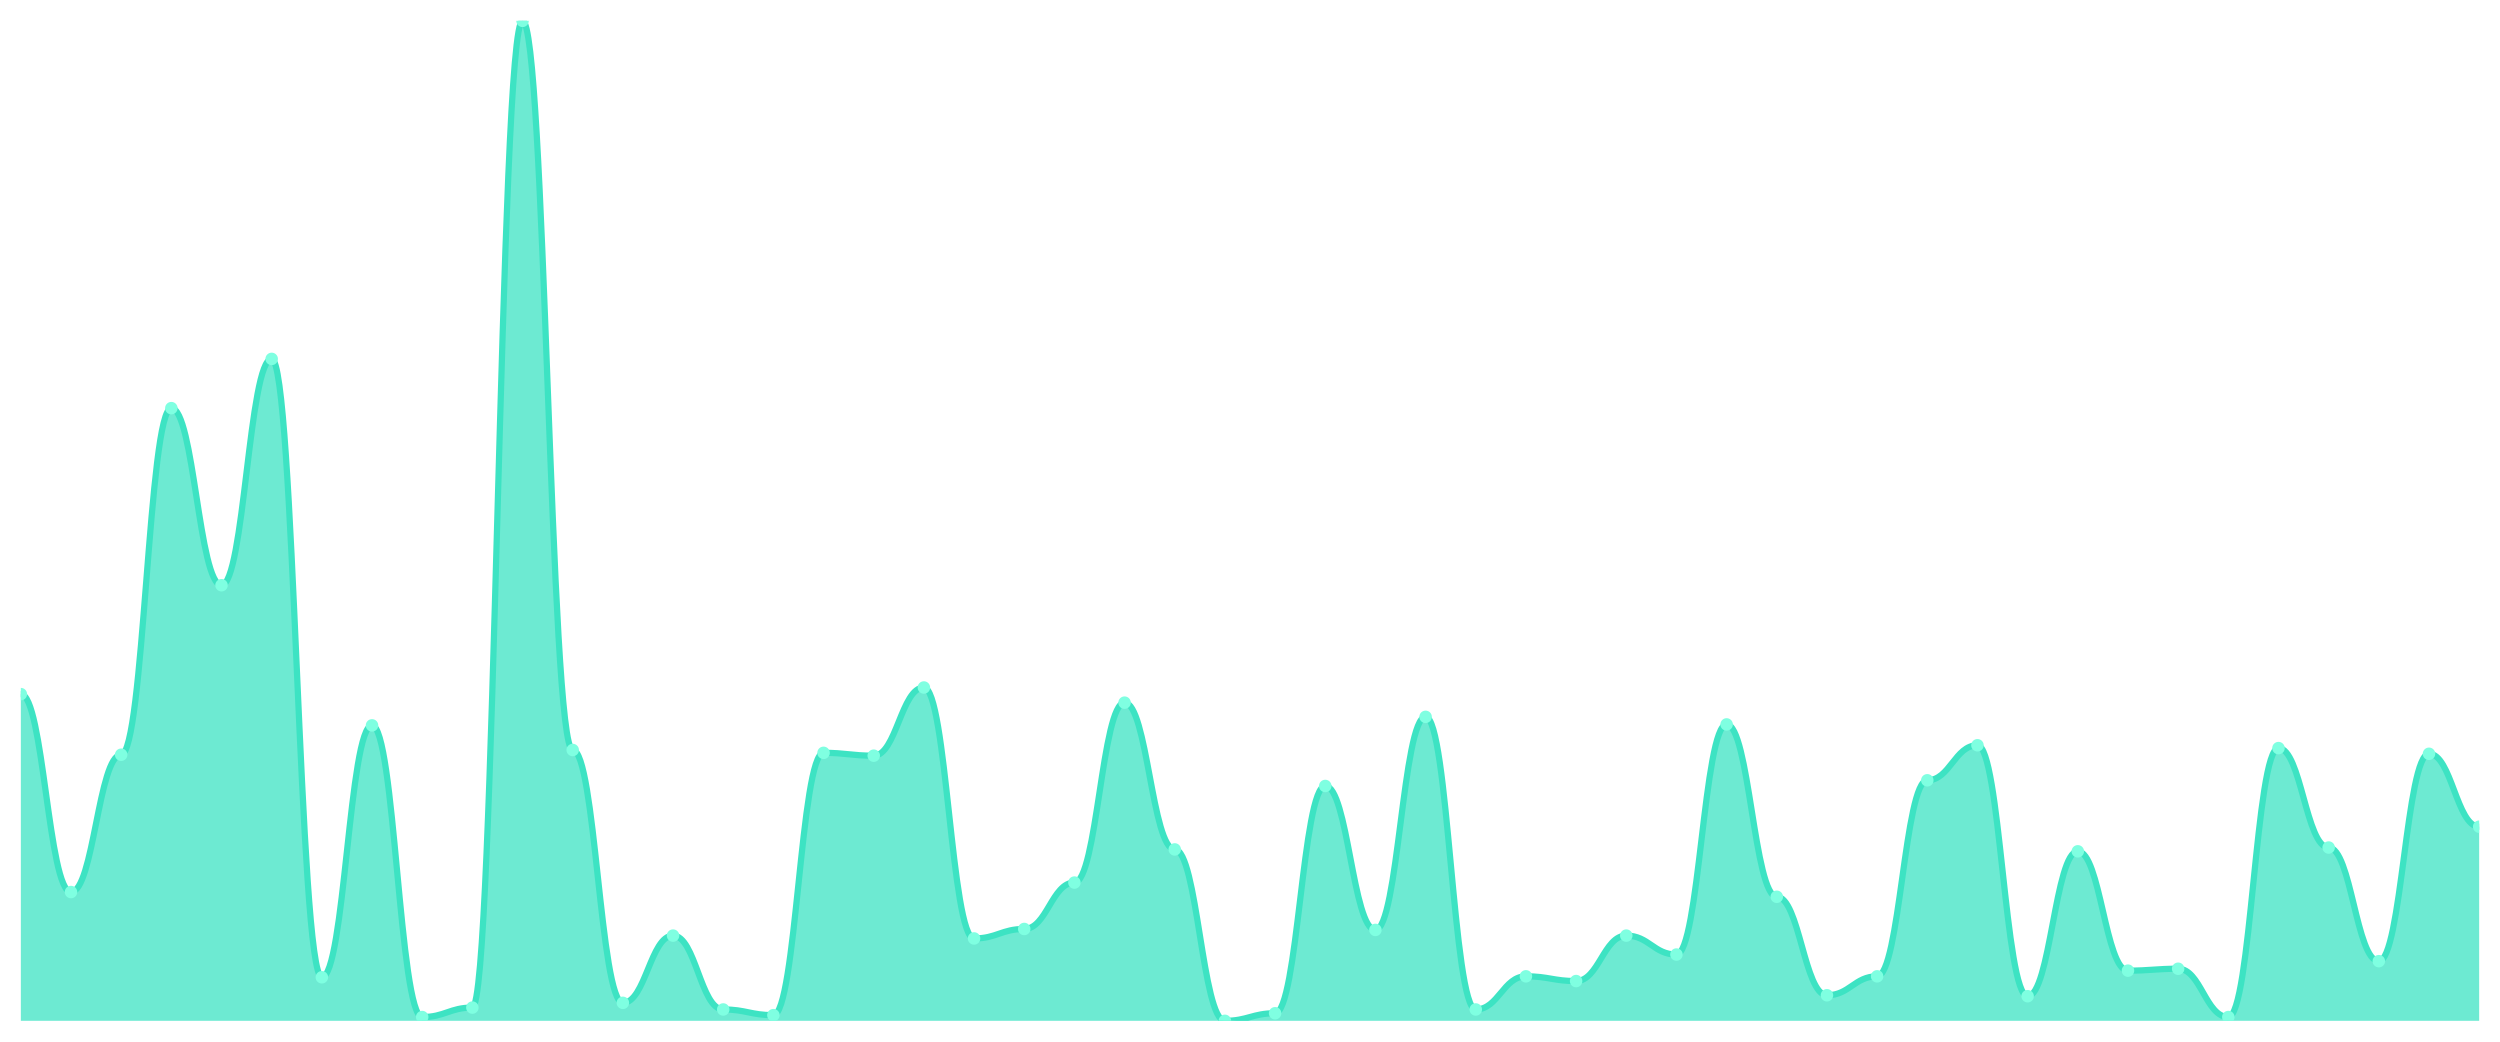
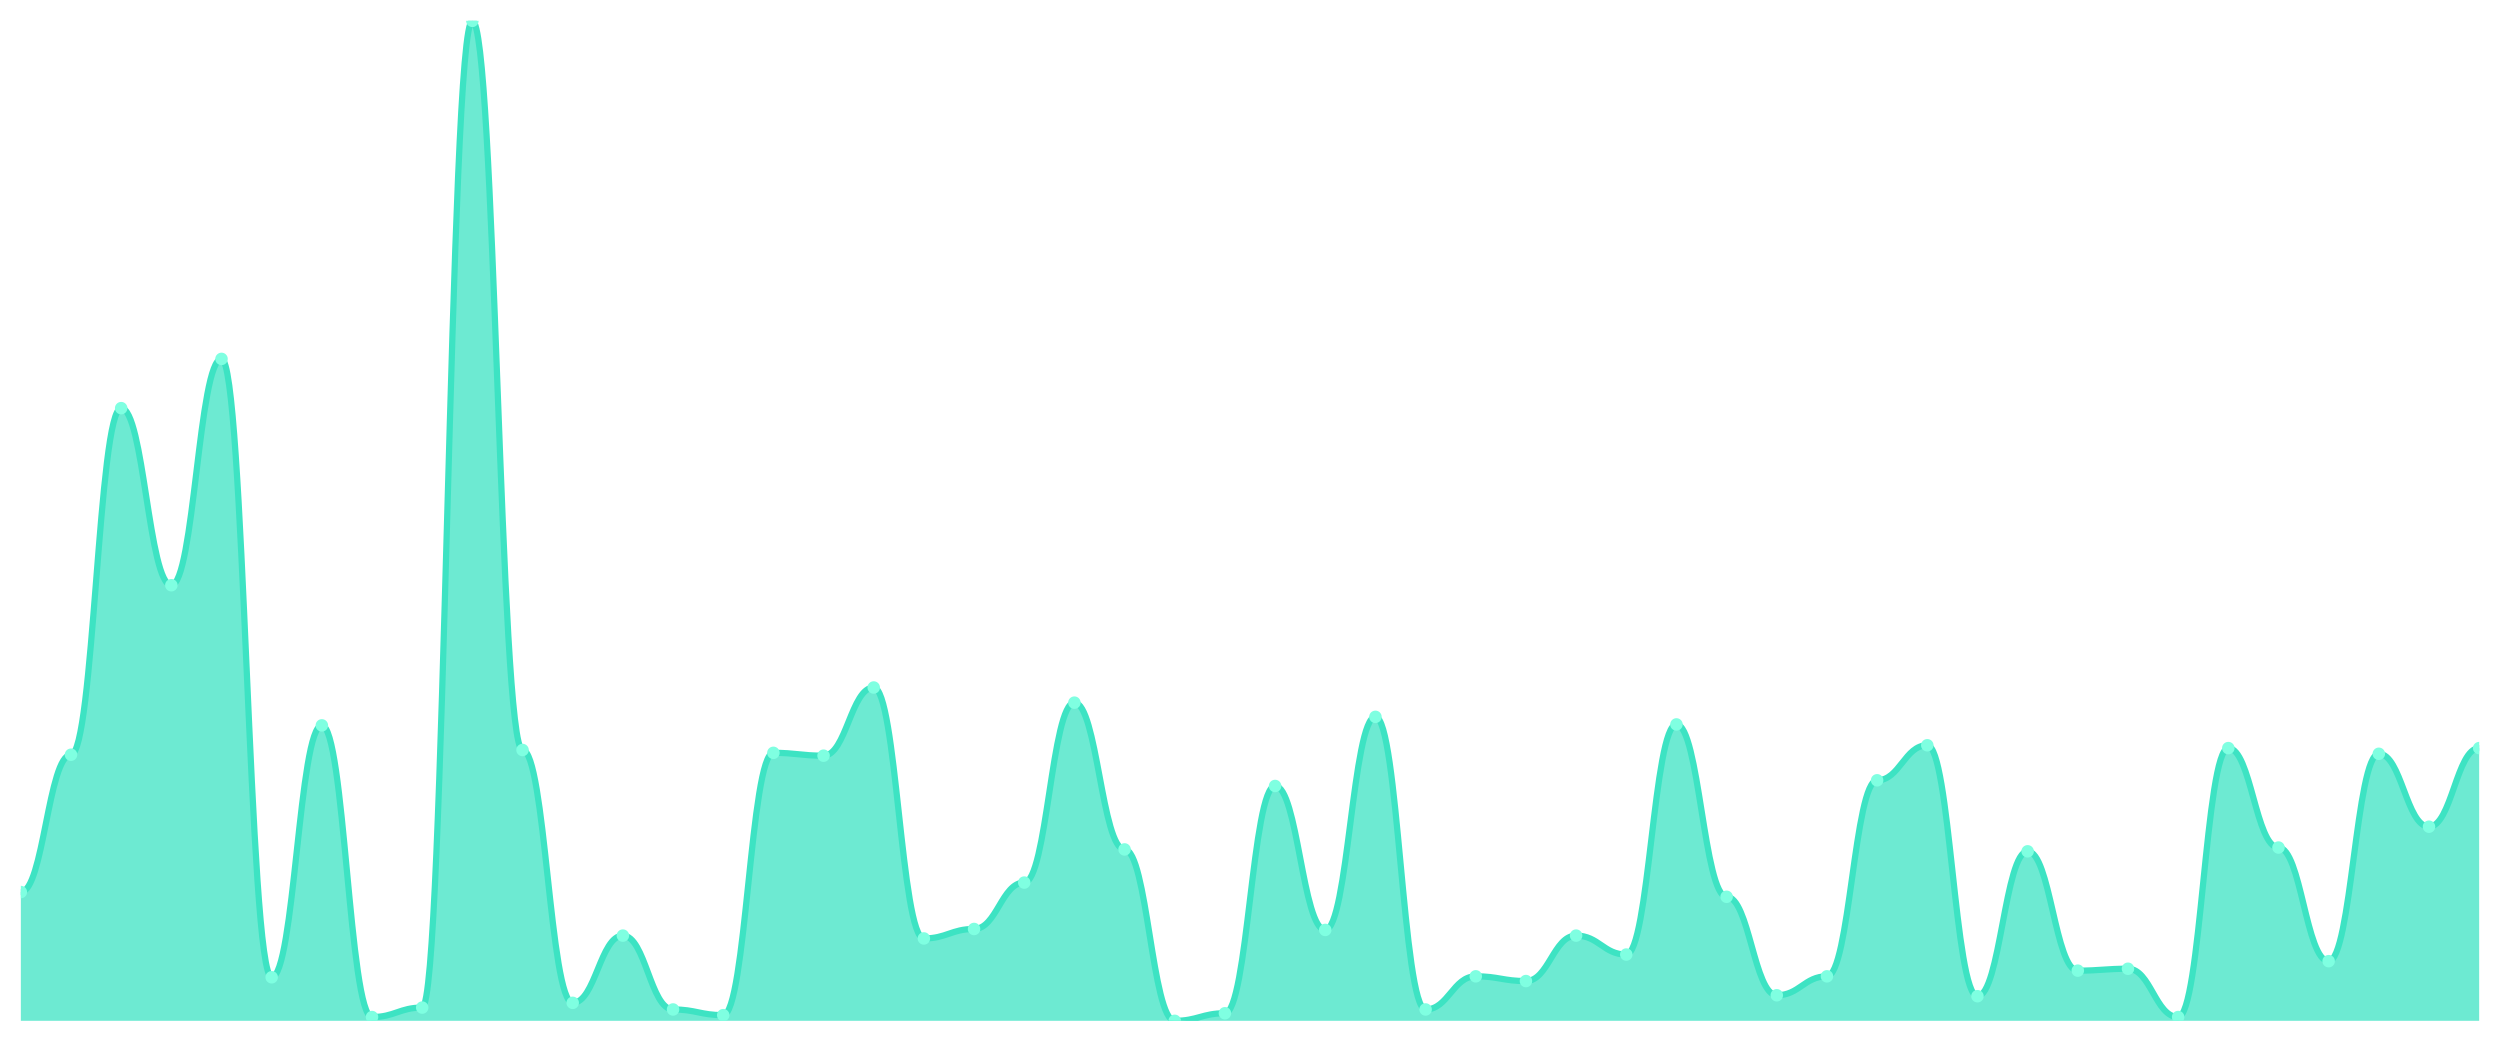
<svg xmlns="http://www.w3.org/2000/svg" viewBox="0 0 1200 500" width="1200" height="500">
  <defs>
    <clipPath id="c">
      <rect x="10" y="10" width="1180" height="480" />
    </clipPath>
  </defs>
  <rect width="1200" height="500" fill="none" />
  <g clip-path="url(#c)">
-     <path d="M 10,490 L 10,333.182 C 20.837,333.182 23.245,428.182 34.082,428.182 C 44.918,428.182 47.327,362.273 58.163,362.273 C 69,362.273 71.408,195.909 82.245,195.909 C 93.082,195.909 95.49,280.909 106.327,280.909 C 117.163,280.909 119.571,172.273 130.408,172.273 C 141.245,172.273 143.653,469.091 154.49,469.091 C 165.327,469.091 167.735,348.182 178.571,348.182 C 189.408,348.182 191.816,488.182 202.653,488.182 C 213.49,488.182 215.898,483.636 226.735,483.636 C 237.571,483.636 239.98,10 250.816,10 C 261.653,10 264.061,360 274.898,360 C 285.735,360 288.143,481.364 298.98,481.364 C 309.816,481.364 312.224,449.091 323.061,449.091 C 333.898,449.091 336.306,484.545 347.143,484.545 C 357.98,484.545 360.388,487.273 371.224,487.273 C 382.061,487.273 384.469,361.364 395.306,361.364 C 406.143,361.364 408.551,362.727 419.388,362.727 C 430.224,362.727 432.633,330 443.469,330 C 454.306,330 456.714,450.455 467.551,450.455 C 478.388,450.455 480.796,445.909 491.633,445.909 C 502.469,445.909 504.878,423.636 515.714,423.636 C 526.551,423.636 528.959,337.273 539.796,337.273 C 550.633,337.273 553.041,407.727 563.878,407.727 C 574.714,407.727 577.122,490 587.959,490 C 598.796,490 601.204,486.364 612.041,486.364 C 622.878,486.364 625.286,377.273 636.122,377.273 C 646.959,377.273 649.367,446.364 660.204,446.364 C 671.041,446.364 673.449,344.091 684.286,344.091 C 695.122,344.091 697.531,484.545 708.367,484.545 C 719.204,484.545 721.612,468.636 732.449,468.636 C 743.286,468.636 745.694,470.909 756.531,470.909 C 767.367,470.909 769.776,449.091 780.612,449.091 C 791.449,449.091 793.857,458.182 804.694,458.182 C 815.531,458.182 817.939,347.727 828.776,347.727 C 839.612,347.727 842.02,430.455 852.857,430.455 C 863.694,430.455 866.102,477.727 876.939,477.727 C 887.776,477.727 890.184,468.636 901.02,468.636 C 911.857,468.636 914.265,374.545 925.102,374.545 C 935.939,374.545 938.347,357.727 949.184,357.727 C 960.02,357.727 962.429,478.182 973.265,478.182 C 984.102,478.182 986.51,408.636 997.347,408.636 C 1008.184,408.636 1010.592,465.909 1021.429,465.909 C 1032.265,465.909 1034.673,465 1045.51,465 C 1056.347,465 1058.755,488.182 1069.592,488.182 C 1080.429,488.182 1082.837,359.091 1093.673,359.091 C 1104.51,359.091 1106.918,406.818 1117.755,406.818 C 1128.592,406.818 1131,461.364 1141.837,461.364 C 1152.673,461.364 1155.082,361.818 1165.918,361.818 C 1176.755,361.818 1179.163,396.818 1190,396.818 L 1190,490 Z" fill="rgba(61,227,195,0.75)" />
-     <path d="M 10,333.182 C 20.837,333.182 23.245,428.182 34.082,428.182 C 44.918,428.182 47.327,362.273 58.163,362.273 C 69,362.273 71.408,195.909 82.245,195.909 C 93.082,195.909 95.49,280.909 106.327,280.909 C 117.163,280.909 119.571,172.273 130.408,172.273 C 141.245,172.273 143.653,469.091 154.49,469.091 C 165.327,469.091 167.735,348.182 178.571,348.182 C 189.408,348.182 191.816,488.182 202.653,488.182 C 213.49,488.182 215.898,483.636 226.735,483.636 C 237.571,483.636 239.98,10 250.816,10 C 261.653,10 264.061,360 274.898,360 C 285.735,360 288.143,481.364 298.98,481.364 C 309.816,481.364 312.224,449.091 323.061,449.091 C 333.898,449.091 336.306,484.545 347.143,484.545 C 357.98,484.545 360.388,487.273 371.224,487.273 C 382.061,487.273 384.469,361.364 395.306,361.364 C 406.143,361.364 408.551,362.727 419.388,362.727 C 430.224,362.727 432.633,330 443.469,330 C 454.306,330 456.714,450.455 467.551,450.455 C 478.388,450.455 480.796,445.909 491.633,445.909 C 502.469,445.909 504.878,423.636 515.714,423.636 C 526.551,423.636 528.959,337.273 539.796,337.273 C 550.633,337.273 553.041,407.727 563.878,407.727 C 574.714,407.727 577.122,490 587.959,490 C 598.796,490 601.204,486.364 612.041,486.364 C 622.878,486.364 625.286,377.273 636.122,377.273 C 646.959,377.273 649.367,446.364 660.204,446.364 C 671.041,446.364 673.449,344.091 684.286,344.091 C 695.122,344.091 697.531,484.545 708.367,484.545 C 719.204,484.545 721.612,468.636 732.449,468.636 C 743.286,468.636 745.694,470.909 756.531,470.909 C 767.367,470.909 769.776,449.091 780.612,449.091 C 791.449,449.091 793.857,458.182 804.694,458.182 C 815.531,458.182 817.939,347.727 828.776,347.727 C 839.612,347.727 842.02,430.455 852.857,430.455 C 863.694,430.455 866.102,477.727 876.939,477.727 C 887.776,477.727 890.184,468.636 901.02,468.636 C 911.857,468.636 914.265,374.545 925.102,374.545 C 935.939,374.545 938.347,357.727 949.184,357.727 C 960.02,357.727 962.429,478.182 973.265,478.182 C 984.102,478.182 986.51,408.636 997.347,408.636 C 1008.184,408.636 1010.592,465.909 1021.429,465.909 C 1032.265,465.909 1034.673,465 1045.51,465 C 1056.347,465 1058.755,488.182 1069.592,488.182 C 1080.429,488.182 1082.837,359.091 1093.673,359.091 C 1104.51,359.091 1106.918,406.818 1117.755,406.818 C 1128.592,406.818 1131,461.364 1141.837,461.364 C 1152.673,461.364 1155.082,361.818 1165.918,361.818 C 1176.755,361.818 1179.163,396.818 1190,396.818" fill="none" stroke="#3de3c3" stroke-width="3" stroke-linecap="round" stroke-linejoin="round" />
-     <circle cx="10" cy="333.182" r="3" fill="#7fffe1" />
-     <circle cx="34.082" cy="428.182" r="3" fill="#7fffe1" />
-     <circle cx="58.163" cy="362.273" r="3" fill="#7fffe1" />
-     <circle cx="82.245" cy="195.909" r="3" fill="#7fffe1" />
-     <circle cx="106.327" cy="280.909" r="3" fill="#7fffe1" />
-     <circle cx="130.408" cy="172.273" r="3" fill="#7fffe1" />
-     <circle cx="154.49" cy="469.091" r="3" fill="#7fffe1" />
-     <circle cx="178.571" cy="348.182" r="3" fill="#7fffe1" />
-     <circle cx="202.653" cy="488.182" r="3" fill="#7fffe1" />
-     <circle cx="226.735" cy="483.636" r="3" fill="#7fffe1" />
-     <circle cx="250.816" cy="10" r="3" fill="#7fffe1" />
-     <circle cx="274.898" cy="360" r="3" fill="#7fffe1" />
-     <circle cx="298.98" cy="481.364" r="3" fill="#7fffe1" />
-     <circle cx="323.061" cy="449.091" r="3" fill="#7fffe1" />
-     <circle cx="347.143" cy="484.545" r="3" fill="#7fffe1" />
-     <circle cx="371.224" cy="487.273" r="3" fill="#7fffe1" />
-     <circle cx="395.306" cy="361.364" r="3" fill="#7fffe1" />
-     <circle cx="419.388" cy="362.727" r="3" fill="#7fffe1" />
-     <circle cx="443.469" cy="330" r="3" fill="#7fffe1" />
-     <circle cx="467.551" cy="450.455" r="3" fill="#7fffe1" />
-     <circle cx="491.633" cy="445.909" r="3" fill="#7fffe1" />
-     <circle cx="515.714" cy="423.636" r="3" fill="#7fffe1" />
-     <circle cx="539.796" cy="337.273" r="3" fill="#7fffe1" />
-     <circle cx="563.878" cy="407.727" r="3" fill="#7fffe1" />
-     <circle cx="587.959" cy="490" r="3" fill="#7fffe1" />
-     <circle cx="612.041" cy="486.364" r="3" fill="#7fffe1" />
-     <circle cx="636.122" cy="377.273" r="3" fill="#7fffe1" />
-     <circle cx="660.204" cy="446.364" r="3" fill="#7fffe1" />
-     <circle cx="684.286" cy="344.091" r="3" fill="#7fffe1" />
-     <circle cx="708.367" cy="484.545" r="3" fill="#7fffe1" />
-     <circle cx="732.449" cy="468.636" r="3" fill="#7fffe1" />
-     <circle cx="756.531" cy="470.909" r="3" fill="#7fffe1" />
-     <circle cx="780.612" cy="449.091" r="3" fill="#7fffe1" />
-     <circle cx="804.694" cy="458.182" r="3" fill="#7fffe1" />
-     <circle cx="828.776" cy="347.727" r="3" fill="#7fffe1" />
-     <circle cx="852.857" cy="430.455" r="3" fill="#7fffe1" />
-     <circle cx="876.939" cy="477.727" r="3" fill="#7fffe1" />
-     <circle cx="901.02" cy="468.636" r="3" fill="#7fffe1" />
-     <circle cx="925.102" cy="374.545" r="3" fill="#7fffe1" />
-     <circle cx="949.184" cy="357.727" r="3" fill="#7fffe1" />
-     <circle cx="973.265" cy="478.182" r="3" fill="#7fffe1" />
-     <circle cx="997.347" cy="408.636" r="3" fill="#7fffe1" />
-     <circle cx="1021.429" cy="465.909" r="3" fill="#7fffe1" />
-     <circle cx="1045.51" cy="465" r="3" fill="#7fffe1" />
-     <circle cx="1069.592" cy="488.182" r="3" fill="#7fffe1" />
-     <circle cx="1093.673" cy="359.091" r="3" fill="#7fffe1" />
-     <circle cx="1117.755" cy="406.818" r="3" fill="#7fffe1" />
-     <circle cx="1141.837" cy="461.364" r="3" fill="#7fffe1" />
-     <circle cx="1165.918" cy="361.818" r="3" fill="#7fffe1" />
-     <circle cx="1190" cy="396.818" r="3" fill="#7fffe1" />
+     <path d="M 10,490 L 10,428.182 C 20.837,428.182 23.245,362.273 34.082,362.273 C 44.918,362.273 47.327,195.909 58.163,195.909 C 69,195.909 71.408,280.909 82.245,280.909 C 93.082,280.909 95.49,172.273 106.327,172.273 C 117.163,172.273 119.571,469.091 130.408,469.091 C 141.245,469.091 143.653,348.182 154.49,348.182 C 165.327,348.182 167.735,488.182 178.571,488.182 C 189.408,488.182 191.816,483.636 202.653,483.636 C 213.49,483.636 215.898,10 226.735,10 C 237.571,10 239.98,360 250.816,360 C 261.653,360 264.061,481.364 274.898,481.364 C 285.735,481.364 288.143,449.091 298.98,449.091 C 309.816,449.091 312.224,484.545 323.061,484.545 C 333.898,484.545 336.306,487.273 347.143,487.273 C 357.98,487.273 360.388,361.364 371.224,361.364 C 382.061,361.364 384.469,362.727 395.306,362.727 C 406.143,362.727 408.551,330 419.388,330 C 430.224,330 432.633,450.455 443.469,450.455 C 454.306,450.455 456.714,445.909 467.551,445.909 C 478.388,445.909 480.796,423.636 491.633,423.636 C 502.469,423.636 504.878,337.273 515.714,337.273 C 526.551,337.273 528.959,407.727 539.796,407.727 C 550.633,407.727 553.041,490 563.878,490 C 574.714,490 577.122,486.364 587.959,486.364 C 598.796,486.364 601.204,377.273 612.041,377.273 C 622.878,377.273 625.286,446.364 636.122,446.364 C 646.959,446.364 649.367,344.091 660.204,344.091 C 671.041,344.091 673.449,484.545 684.286,484.545 C 695.122,484.545 697.531,468.636 708.367,468.636 C 719.204,468.636 721.612,470.909 732.449,470.909 C 743.286,470.909 745.694,449.091 756.531,449.091 C 767.367,449.091 769.776,458.182 780.612,458.182 C 791.449,458.182 793.857,347.727 804.694,347.727 C 815.531,347.727 817.939,430.455 828.776,430.455 C 839.612,430.455 842.02,477.727 852.857,477.727 C 863.694,477.727 866.102,468.636 876.939,468.636 C 887.776,468.636 890.184,374.545 901.02,374.545 C 911.857,374.545 914.265,357.727 925.102,357.727 C 935.939,357.727 938.347,478.182 949.184,478.182 C 960.02,478.182 962.429,408.636 973.265,408.636 C 984.102,408.636 986.51,465.909 997.347,465.909 C 1008.184,465.909 1010.592,465 1021.429,465 C 1032.265,465 1034.673,488.182 1045.51,488.182 C 1056.347,488.182 1058.755,359.091 1069.592,359.091 C 1080.429,359.091 1082.837,406.818 1093.673,406.818 C 1104.51,406.818 1106.918,461.364 1117.755,461.364 C 1128.592,461.364 1131,361.818 1141.837,361.818 C 1152.673,361.818 1155.082,396.818 1165.918,396.818 C 1176.755,396.818 1179.163,359.091 1190,359.091 L 1190,490 Z" fill="rgba(61,227,195,0.75)" />
+     <path d="M 10,428.182 C 20.837,428.182 23.245,362.273 34.082,362.273 C 44.918,362.273 47.327,195.909 58.163,195.909 C 69,195.909 71.408,280.909 82.245,280.909 C 93.082,280.909 95.49,172.273 106.327,172.273 C 117.163,172.273 119.571,469.091 130.408,469.091 C 141.245,469.091 143.653,348.182 154.49,348.182 C 165.327,348.182 167.735,488.182 178.571,488.182 C 189.408,488.182 191.816,483.636 202.653,483.636 C 213.49,483.636 215.898,10 226.735,10 C 237.571,10 239.98,360 250.816,360 C 261.653,360 264.061,481.364 274.898,481.364 C 285.735,481.364 288.143,449.091 298.98,449.091 C 309.816,449.091 312.224,484.545 323.061,484.545 C 333.898,484.545 336.306,487.273 347.143,487.273 C 357.98,487.273 360.388,361.364 371.224,361.364 C 382.061,361.364 384.469,362.727 395.306,362.727 C 406.143,362.727 408.551,330 419.388,330 C 430.224,330 432.633,450.455 443.469,450.455 C 454.306,450.455 456.714,445.909 467.551,445.909 C 478.388,445.909 480.796,423.636 491.633,423.636 C 502.469,423.636 504.878,337.273 515.714,337.273 C 526.551,337.273 528.959,407.727 539.796,407.727 C 550.633,407.727 553.041,490 563.878,490 C 574.714,490 577.122,486.364 587.959,486.364 C 598.796,486.364 601.204,377.273 612.041,377.273 C 622.878,377.273 625.286,446.364 636.122,446.364 C 646.959,446.364 649.367,344.091 660.204,344.091 C 671.041,344.091 673.449,484.545 684.286,484.545 C 695.122,484.545 697.531,468.636 708.367,468.636 C 719.204,468.636 721.612,470.909 732.449,470.909 C 743.286,470.909 745.694,449.091 756.531,449.091 C 767.367,449.091 769.776,458.182 780.612,458.182 C 791.449,458.182 793.857,347.727 804.694,347.727 C 815.531,347.727 817.939,430.455 828.776,430.455 C 839.612,430.455 842.02,477.727 852.857,477.727 C 863.694,477.727 866.102,468.636 876.939,468.636 C 887.776,468.636 890.184,374.545 901.02,374.545 C 911.857,374.545 914.265,357.727 925.102,357.727 C 935.939,357.727 938.347,478.182 949.184,478.182 C 960.02,478.182 962.429,408.636 973.265,408.636 C 984.102,408.636 986.51,465.909 997.347,465.909 C 1008.184,465.909 1010.592,465 1021.429,465 C 1032.265,465 1034.673,488.182 1045.51,488.182 C 1056.347,488.182 1058.755,359.091 1069.592,359.091 C 1080.429,359.091 1082.837,406.818 1093.673,406.818 C 1104.51,406.818 1106.918,461.364 1117.755,461.364 C 1128.592,461.364 1131,361.818 1141.837,361.818 C 1152.673,361.818 1155.082,396.818 1165.918,396.818 C 1176.755,396.818 1179.163,359.091 1190,359.091" fill="none" stroke="#3de3c3" stroke-width="3" stroke-linecap="round" stroke-linejoin="round" />
+     <circle cx="10" cy="428.182" r="3" fill="#7fffe1" />
+     <circle cx="34.082" cy="362.273" r="3" fill="#7fffe1" />
+     <circle cx="58.163" cy="195.909" r="3" fill="#7fffe1" />
+     <circle cx="82.245" cy="280.909" r="3" fill="#7fffe1" />
+     <circle cx="106.327" cy="172.273" r="3" fill="#7fffe1" />
+     <circle cx="130.408" cy="469.091" r="3" fill="#7fffe1" />
+     <circle cx="154.49" cy="348.182" r="3" fill="#7fffe1" />
+     <circle cx="178.571" cy="488.182" r="3" fill="#7fffe1" />
+     <circle cx="202.653" cy="483.636" r="3" fill="#7fffe1" />
+     <circle cx="226.735" cy="10" r="3" fill="#7fffe1" />
+     <circle cx="250.816" cy="360" r="3" fill="#7fffe1" />
+     <circle cx="274.898" cy="481.364" r="3" fill="#7fffe1" />
+     <circle cx="298.98" cy="449.091" r="3" fill="#7fffe1" />
+     <circle cx="323.061" cy="484.545" r="3" fill="#7fffe1" />
+     <circle cx="347.143" cy="487.273" r="3" fill="#7fffe1" />
+     <circle cx="371.224" cy="361.364" r="3" fill="#7fffe1" />
+     <circle cx="395.306" cy="362.727" r="3" fill="#7fffe1" />
+     <circle cx="419.388" cy="330" r="3" fill="#7fffe1" />
+     <circle cx="443.469" cy="450.455" r="3" fill="#7fffe1" />
+     <circle cx="467.551" cy="445.909" r="3" fill="#7fffe1" />
+     <circle cx="491.633" cy="423.636" r="3" fill="#7fffe1" />
+     <circle cx="515.714" cy="337.273" r="3" fill="#7fffe1" />
+     <circle cx="539.796" cy="407.727" r="3" fill="#7fffe1" />
+     <circle cx="563.878" cy="490" r="3" fill="#7fffe1" />
+     <circle cx="587.959" cy="486.364" r="3" fill="#7fffe1" />
+     <circle cx="612.041" cy="377.273" r="3" fill="#7fffe1" />
+     <circle cx="636.122" cy="446.364" r="3" fill="#7fffe1" />
+     <circle cx="660.204" cy="344.091" r="3" fill="#7fffe1" />
+     <circle cx="684.286" cy="484.545" r="3" fill="#7fffe1" />
+     <circle cx="708.367" cy="468.636" r="3" fill="#7fffe1" />
+     <circle cx="732.449" cy="470.909" r="3" fill="#7fffe1" />
+     <circle cx="756.531" cy="449.091" r="3" fill="#7fffe1" />
+     <circle cx="780.612" cy="458.182" r="3" fill="#7fffe1" />
+     <circle cx="804.694" cy="347.727" r="3" fill="#7fffe1" />
+     <circle cx="828.776" cy="430.455" r="3" fill="#7fffe1" />
+     <circle cx="852.857" cy="477.727" r="3" fill="#7fffe1" />
+     <circle cx="876.939" cy="468.636" r="3" fill="#7fffe1" />
+     <circle cx="901.02" cy="374.545" r="3" fill="#7fffe1" />
+     <circle cx="925.102" cy="357.727" r="3" fill="#7fffe1" />
+     <circle cx="949.184" cy="478.182" r="3" fill="#7fffe1" />
+     <circle cx="973.265" cy="408.636" r="3" fill="#7fffe1" />
+     <circle cx="997.347" cy="465.909" r="3" fill="#7fffe1" />
+     <circle cx="1021.429" cy="465" r="3" fill="#7fffe1" />
+     <circle cx="1045.51" cy="488.182" r="3" fill="#7fffe1" />
+     <circle cx="1069.592" cy="359.091" r="3" fill="#7fffe1" />
+     <circle cx="1093.673" cy="406.818" r="3" fill="#7fffe1" />
+     <circle cx="1117.755" cy="461.364" r="3" fill="#7fffe1" />
+     <circle cx="1141.837" cy="361.818" r="3" fill="#7fffe1" />
+     <circle cx="1165.918" cy="396.818" r="3" fill="#7fffe1" />
+     <circle cx="1190" cy="359.091" r="3" fill="#7fffe1" />
  </g>
</svg>
